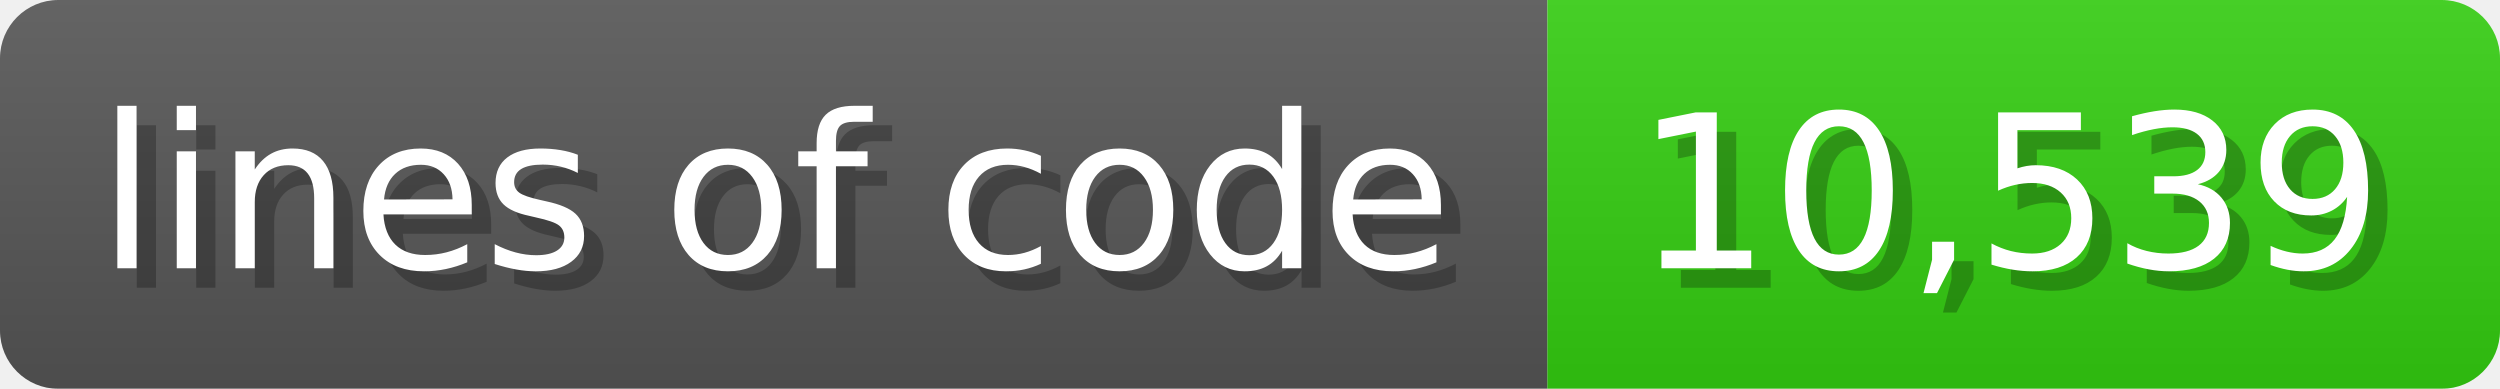
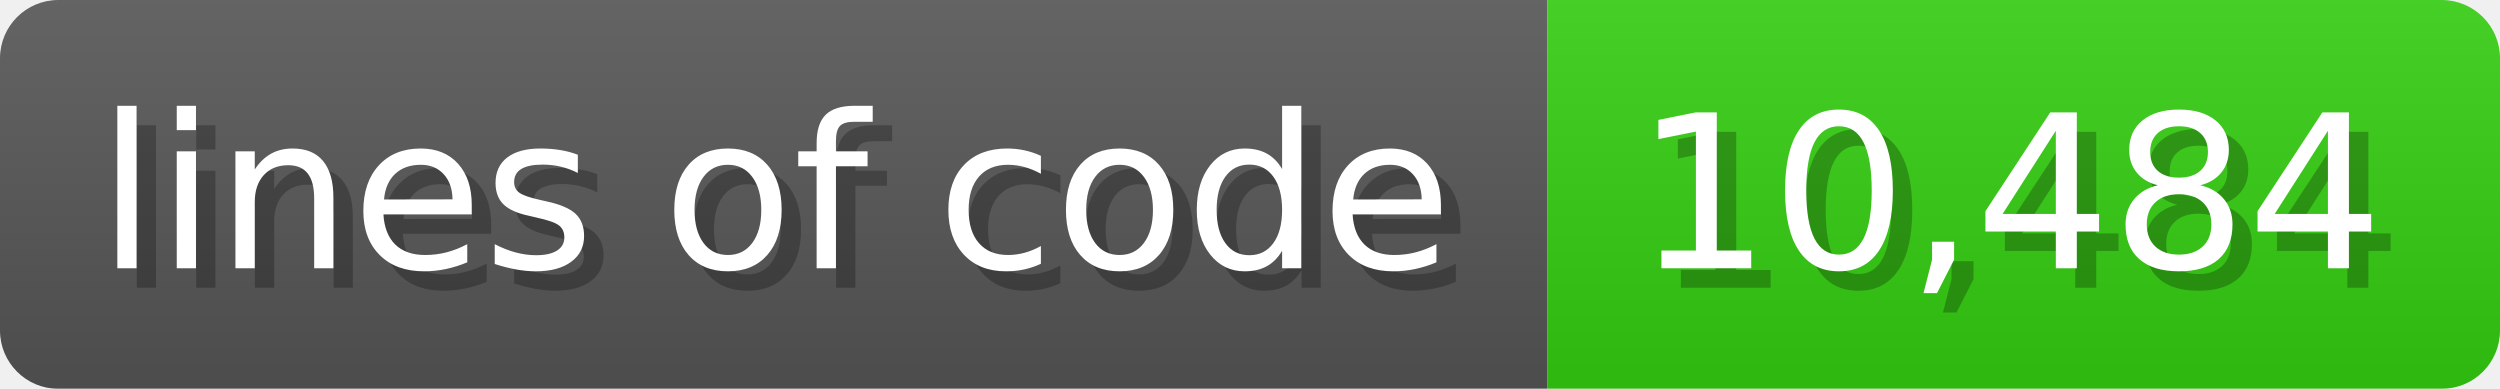
<svg xmlns="http://www.w3.org/2000/svg" width="128.6" height="20" viewBox="0 0 1286 200">
  <linearGradient id="a" x2="0" y2="100%">
    <stop offset="0" stop-opacity=".1" stop-color="#EEE" />
    <stop offset="1" stop-opacity=".1" />
  </linearGradient>
  <mask id="m">
    <rect width="1286" height="200" rx="30" fill="#FFF" />
  </mask>
  <g mask="url(#m)">
    <rect width="796" height="200" fill="#555" />
    <rect width="490" height="200" fill="#3C1" x="796" />
    <rect width="1286" height="200" fill="url(#a)" />
  </g>
  <g fill="#fff" text-anchor="start" font-family="Verdana,DejaVu Sans,sans-serif" font-size="110">
    <text x="60" y="148" textLength="696" fill="#000" opacity="0.25">lines of code</text>
    <text x="50" y="138" textLength="696">lines of code</text>
-     <text x="851" y="148" textLength="390" fill="#000" opacity="0.25">10,539</text>
-     <text x="841" y="138" textLength="390">10,539</text>
+     <text x="851" y="148" textLength="390" fill="#000" opacity="0.25">10,484</text>
+     <text x="841" y="138" textLength="390">10,484</text>
  </g>
</svg>
